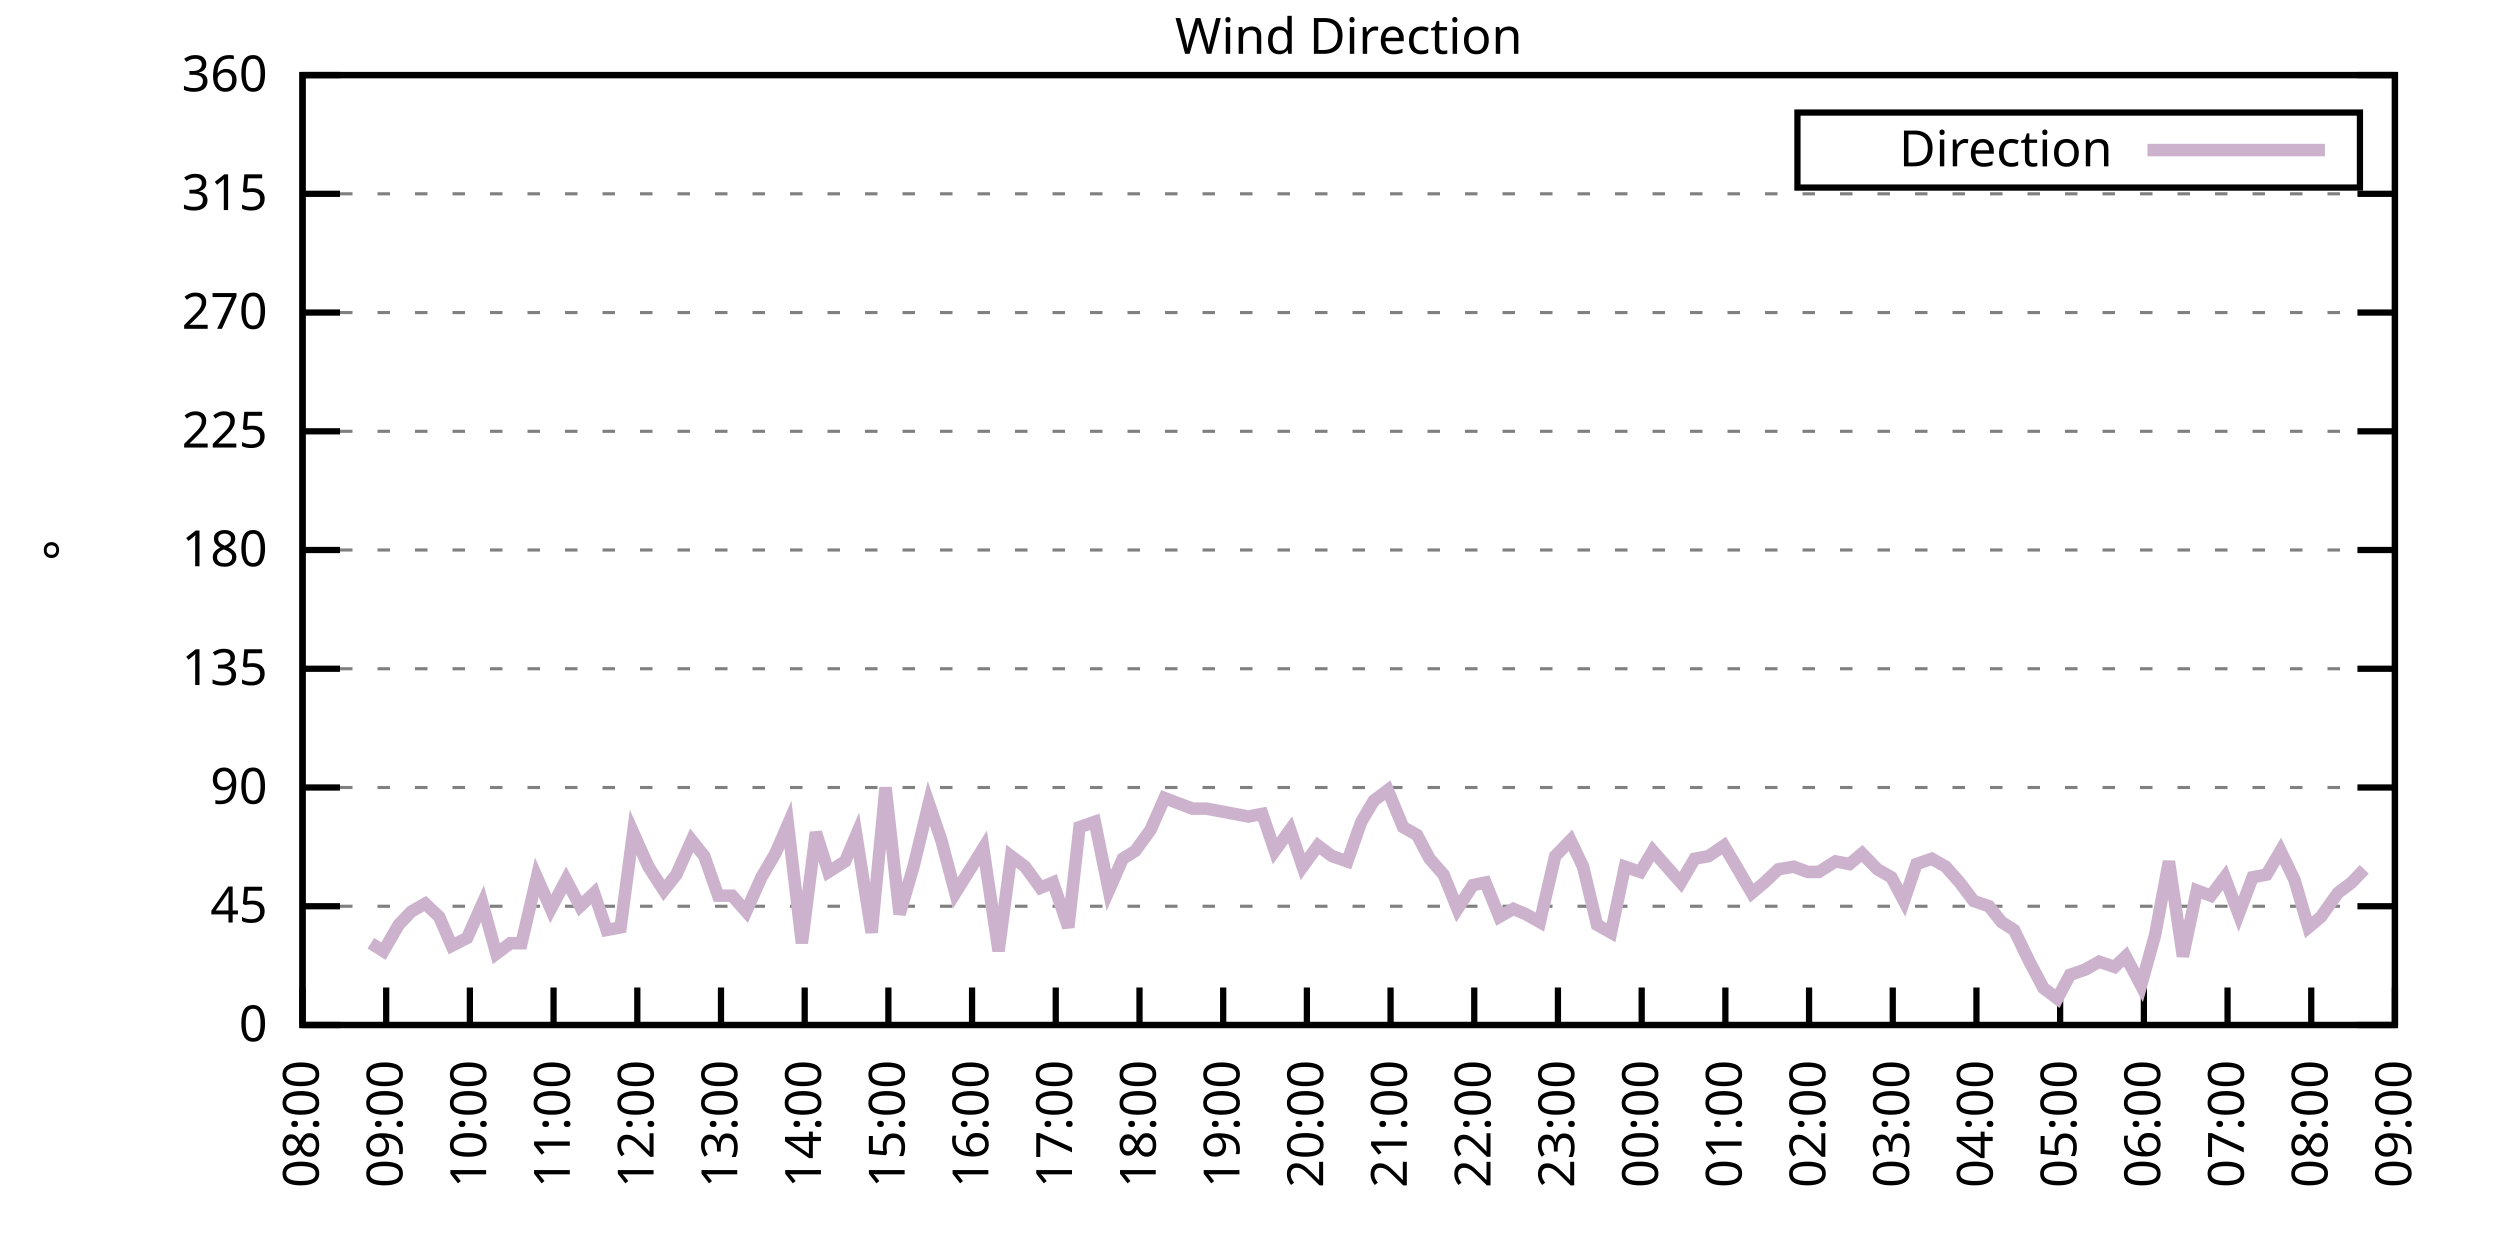
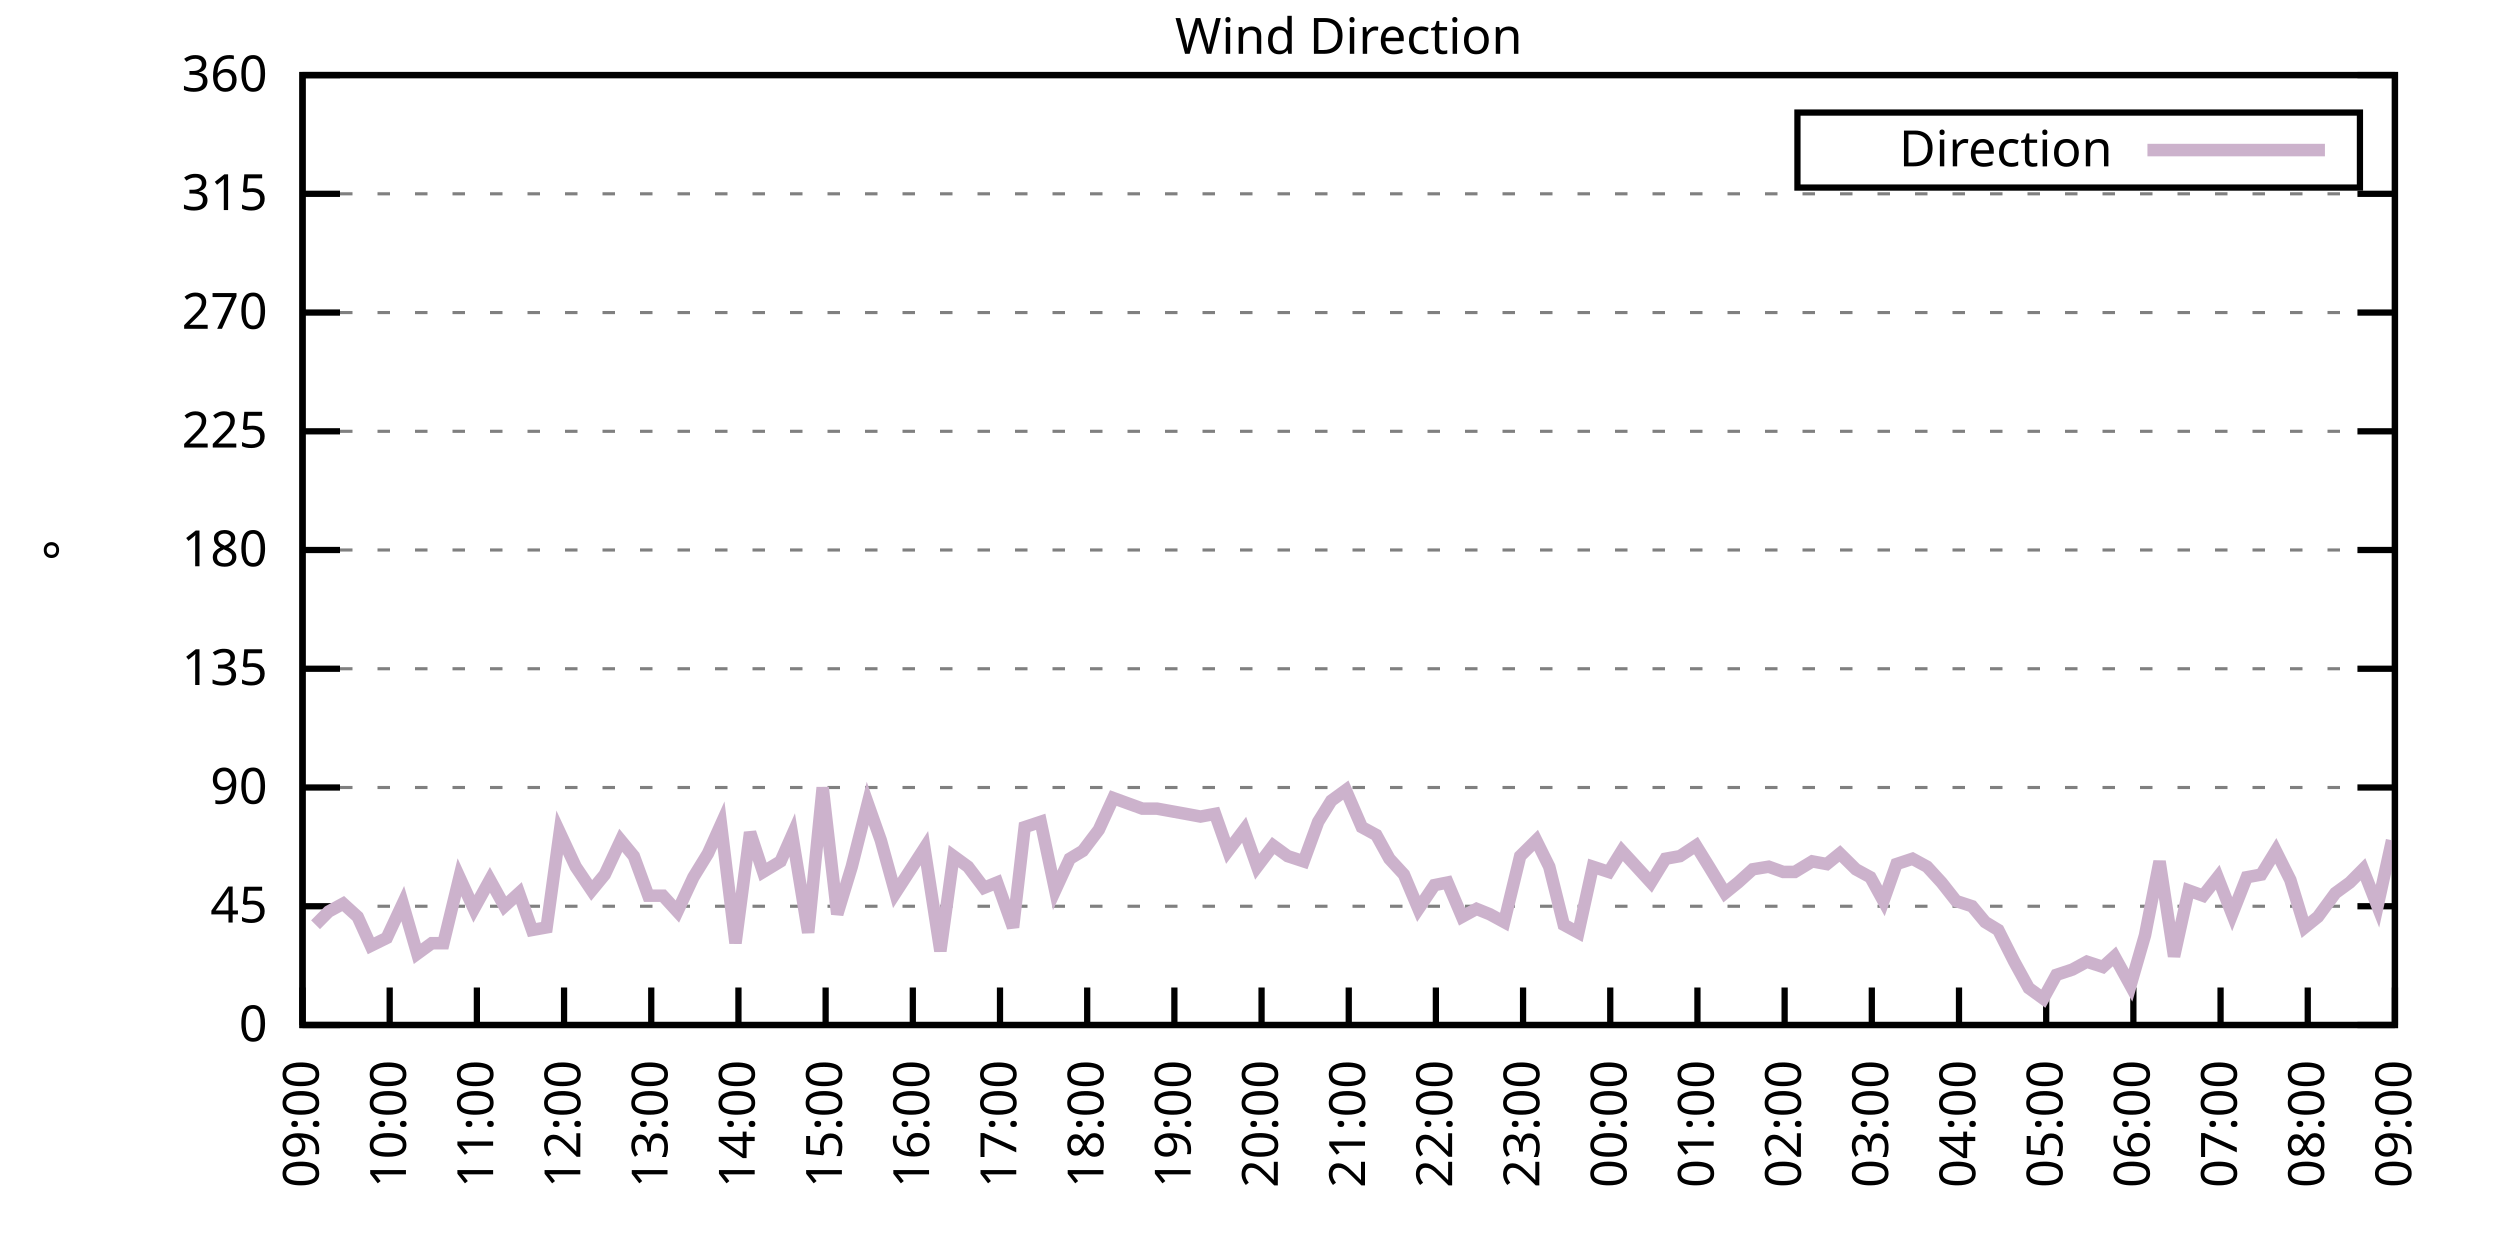
<svg xmlns="http://www.w3.org/2000/svg" xmlns:xlink="http://www.w3.org/1999/xlink" width="400" height="200" viewBox="0 0 400 200">
  <g id="gnuplot_canvas">
    <rect x="0" y="0" width="400" height="200" fill="none" />
    <defs>
      <circle id="gpDot" r="0.5" stroke-width="0.5" stroke="currentColor" />
      <path id="gpPt0" stroke-width="0.333" stroke="currentColor" d="M-1,0 h2 M0,-1 v2" />
      <path id="gpPt1" stroke-width="0.333" stroke="currentColor" d="M-1,-1 L1,1 M1,-1 L-1,1" />
      <path id="gpPt2" stroke-width="0.333" stroke="currentColor" d="M-1,0 L1,0 M0,-1 L0,1 M-1,-1 L1,1 M-1,1 L1,-1" />
      <rect id="gpPt3" stroke-width="0.333" stroke="currentColor" x="-1" y="-1" width="2" height="2" />
      <rect id="gpPt4" stroke-width="0.333" stroke="currentColor" fill="currentColor" x="-1" y="-1" width="2" height="2" />
      <circle id="gpPt5" stroke-width="0.333" stroke="currentColor" cx="0" cy="0" r="1" />
      <use xlink:href="#gpPt5" id="gpPt6" fill="currentColor" stroke="none" />
      <path id="gpPt7" stroke-width="0.333" stroke="currentColor" d="M0,-1.33 L-1.33,0.67 L1.33,0.67 z" />
      <use xlink:href="#gpPt7" id="gpPt8" fill="currentColor" stroke="none" />
      <use xlink:href="#gpPt7" id="gpPt9" stroke="currentColor" transform="rotate(180)" />
      <use xlink:href="#gpPt9" id="gpPt10" fill="currentColor" stroke="none" />
      <use xlink:href="#gpPt3" id="gpPt11" stroke="currentColor" transform="rotate(45)" />
      <use xlink:href="#gpPt11" id="gpPt12" fill="currentColor" stroke="none" />
      <path id="gpPt13" stroke-width="0.333" stroke="currentColor" d="M0,1.330 L1.265,0.411 L0.782,-1.067 L-0.782,-1.076 L-1.265,0.411 z" />
      <use xlink:href="#gpPt13" id="gpPt14" fill="currentColor" stroke="none" />
      <filter id="textbox" filterUnits="objectBoundingBox" x="0" y="0" height="1" width="1">
        <feFlood flood-color="white" flood-opacity="1" result="bgnd" />
        <feComposite in="SourceGraphic" in2="bgnd" operator="atop" />
      </filter>
      <filter id="greybox" filterUnits="objectBoundingBox" x="0" y="0" height="1" width="1">
        <feFlood flood-color="lightgrey" flood-opacity="1" result="grey" />
        <feComposite in="SourceGraphic" in2="grey" operator="atop" />
      </filter>
    </defs>
    <g fill="none" color="white" stroke="currentColor" stroke-width="1.00" stroke-linecap="butt" stroke-linejoin="miter">
</g>
    <g fill="none" color="black" stroke="currentColor" stroke-width="1.00" stroke-linecap="butt" stroke-linejoin="miter">
      <g stroke="none" shape-rendering="crispEdges">
        <polygon fill="rgb(255, 255, 255)" points="48.40,164.00 383.18,164.00 383.18,12.02 48.40,12.02 " />
      </g>
    </g>
    <g fill="none" color="black" stroke="currentColor" stroke-width="1.00" stroke-linecap="butt" stroke-linejoin="miter">
</g>
    <g fill="none" color="black" stroke="black" stroke-width="0.50" stroke-linecap="butt" stroke-linejoin="miter">
</g>
    <g fill="none" color="gray" stroke="currentColor" stroke-width="0.50" stroke-linecap="butt" stroke-linejoin="miter">
      <path stroke="gray" stroke-dasharray="2,4" class="gridline" d="M48.40,164.00 L383.19,164.00  " />
    </g>
    <g fill="none" color="gray" stroke="gray" stroke-width="1.00" stroke-linecap="butt" stroke-linejoin="miter">
</g>
    <g fill="none" color="black" stroke="currentColor" stroke-width="1.00" stroke-linecap="butt" stroke-linejoin="miter">
      <path stroke="black" d="M48.40,164.00 L54.40,164.00 M383.19,164.00 L377.19,164.00  " />
      <g transform="translate(42.80,166.60)" stroke="none" fill="black" font-family="Sans" font-size="8.00" text-anchor="end">
        <text>
          <tspan font-family="Sans"> 0</tspan>
        </text>
      </g>
    </g>
    <g fill="none" color="black" stroke="currentColor" stroke-width="1.00" stroke-linecap="butt" stroke-linejoin="miter">
</g>
    <g fill="none" color="black" stroke="black" stroke-width="0.50" stroke-linecap="butt" stroke-linejoin="miter">
</g>
    <g fill="none" color="gray" stroke="currentColor" stroke-width="0.50" stroke-linecap="butt" stroke-linejoin="miter">
      <path stroke="gray" stroke-dasharray="2,4" class="gridline" d="M48.40,145.00 L383.19,145.00  " />
    </g>
    <g fill="none" color="gray" stroke="gray" stroke-width="1.00" stroke-linecap="butt" stroke-linejoin="miter">
</g>
    <g fill="none" color="black" stroke="currentColor" stroke-width="1.00" stroke-linecap="butt" stroke-linejoin="miter">
      <path stroke="black" d="M48.40,145.00 L54.40,145.00 M383.19,145.00 L377.19,145.00  " />
      <g transform="translate(42.80,147.60)" stroke="none" fill="black" font-family="Sans" font-size="8.00" text-anchor="end">
        <text>
          <tspan font-family="Sans"> 45</tspan>
        </text>
      </g>
    </g>
    <g fill="none" color="black" stroke="currentColor" stroke-width="1.00" stroke-linecap="butt" stroke-linejoin="miter">
</g>
    <g fill="none" color="black" stroke="black" stroke-width="0.50" stroke-linecap="butt" stroke-linejoin="miter">
</g>
    <g fill="none" color="gray" stroke="currentColor" stroke-width="0.50" stroke-linecap="butt" stroke-linejoin="miter">
      <path stroke="gray" stroke-dasharray="2,4" class="gridline" d="M48.40,126.00 L383.19,126.00  " />
    </g>
    <g fill="none" color="gray" stroke="gray" stroke-width="1.00" stroke-linecap="butt" stroke-linejoin="miter">
</g>
    <g fill="none" color="black" stroke="currentColor" stroke-width="1.00" stroke-linecap="butt" stroke-linejoin="miter">
      <path stroke="black" d="M48.40,126.00 L54.40,126.00 M383.19,126.00 L377.19,126.00  " />
      <g transform="translate(42.80,128.60)" stroke="none" fill="black" font-family="Sans" font-size="8.00" text-anchor="end">
        <text>
          <tspan font-family="Sans"> 90</tspan>
        </text>
      </g>
    </g>
    <g fill="none" color="black" stroke="currentColor" stroke-width="1.00" stroke-linecap="butt" stroke-linejoin="miter">
</g>
    <g fill="none" color="black" stroke="black" stroke-width="0.50" stroke-linecap="butt" stroke-linejoin="miter">
</g>
    <g fill="none" color="gray" stroke="currentColor" stroke-width="0.50" stroke-linecap="butt" stroke-linejoin="miter">
      <path stroke="gray" stroke-dasharray="2,4" class="gridline" d="M48.40,107.00 L383.19,107.00  " />
    </g>
    <g fill="none" color="gray" stroke="gray" stroke-width="1.00" stroke-linecap="butt" stroke-linejoin="miter">
</g>
    <g fill="none" color="black" stroke="currentColor" stroke-width="1.00" stroke-linecap="butt" stroke-linejoin="miter">
      <path stroke="black" d="M48.40,107.00 L54.40,107.00 M383.19,107.00 L377.19,107.00  " />
      <g transform="translate(42.80,109.60)" stroke="none" fill="black" font-family="Sans" font-size="8.00" text-anchor="end">
        <text>
          <tspan font-family="Sans"> 135</tspan>
        </text>
      </g>
    </g>
    <g fill="none" color="black" stroke="currentColor" stroke-width="1.00" stroke-linecap="butt" stroke-linejoin="miter">
</g>
    <g fill="none" color="black" stroke="black" stroke-width="0.50" stroke-linecap="butt" stroke-linejoin="miter">
</g>
    <g fill="none" color="gray" stroke="currentColor" stroke-width="0.50" stroke-linecap="butt" stroke-linejoin="miter">
      <path stroke="gray" stroke-dasharray="2,4" class="gridline" d="M48.40,88.00 L383.19,88.00  " />
    </g>
    <g fill="none" color="gray" stroke="gray" stroke-width="1.00" stroke-linecap="butt" stroke-linejoin="miter">
</g>
    <g fill="none" color="black" stroke="currentColor" stroke-width="1.00" stroke-linecap="butt" stroke-linejoin="miter">
      <path stroke="black" d="M48.40,88.00 L54.40,88.00 M383.19,88.00 L377.19,88.00  " />
      <g transform="translate(42.80,90.60)" stroke="none" fill="black" font-family="Sans" font-size="8.00" text-anchor="end">
        <text>
          <tspan font-family="Sans"> 180</tspan>
        </text>
      </g>
    </g>
    <g fill="none" color="black" stroke="currentColor" stroke-width="1.00" stroke-linecap="butt" stroke-linejoin="miter">
</g>
    <g fill="none" color="black" stroke="black" stroke-width="0.50" stroke-linecap="butt" stroke-linejoin="miter">
</g>
    <g fill="none" color="gray" stroke="currentColor" stroke-width="0.50" stroke-linecap="butt" stroke-linejoin="miter">
      <path stroke="gray" stroke-dasharray="2,4" class="gridline" d="M48.40,69.01 L383.19,69.01  " />
    </g>
    <g fill="none" color="gray" stroke="gray" stroke-width="1.00" stroke-linecap="butt" stroke-linejoin="miter">
</g>
    <g fill="none" color="black" stroke="currentColor" stroke-width="1.00" stroke-linecap="butt" stroke-linejoin="miter">
      <path stroke="black" d="M48.40,69.01 L54.40,69.01 M383.19,69.01 L377.19,69.01  " />
      <g transform="translate(42.80,71.61)" stroke="none" fill="black" font-family="Sans" font-size="8.00" text-anchor="end">
        <text>
          <tspan font-family="Sans"> 225</tspan>
        </text>
      </g>
    </g>
    <g fill="none" color="black" stroke="currentColor" stroke-width="1.00" stroke-linecap="butt" stroke-linejoin="miter">
</g>
    <g fill="none" color="black" stroke="black" stroke-width="0.50" stroke-linecap="butt" stroke-linejoin="miter">
</g>
    <g fill="none" color="gray" stroke="currentColor" stroke-width="0.50" stroke-linecap="butt" stroke-linejoin="miter">
      <path stroke="gray" stroke-dasharray="2,4" class="gridline" d="M48.40,50.01 L383.19,50.01  " />
    </g>
    <g fill="none" color="gray" stroke="gray" stroke-width="1.00" stroke-linecap="butt" stroke-linejoin="miter">
</g>
    <g fill="none" color="black" stroke="currentColor" stroke-width="1.00" stroke-linecap="butt" stroke-linejoin="miter">
      <path stroke="black" d="M48.40,50.01 L54.40,50.01 M383.19,50.01 L377.19,50.01  " />
      <g transform="translate(42.80,52.61)" stroke="none" fill="black" font-family="Sans" font-size="8.00" text-anchor="end">
        <text>
          <tspan font-family="Sans"> 270</tspan>
        </text>
      </g>
    </g>
    <g fill="none" color="black" stroke="currentColor" stroke-width="1.00" stroke-linecap="butt" stroke-linejoin="miter">
</g>
    <g fill="none" color="black" stroke="black" stroke-width="0.50" stroke-linecap="butt" stroke-linejoin="miter">
</g>
    <g fill="none" color="gray" stroke="currentColor" stroke-width="0.50" stroke-linecap="butt" stroke-linejoin="miter">
      <path stroke="gray" stroke-dasharray="2,4" class="gridline" d="M48.40,31.01 L383.19,31.01  " />
    </g>
    <g fill="none" color="gray" stroke="gray" stroke-width="1.00" stroke-linecap="butt" stroke-linejoin="miter">
</g>
    <g fill="none" color="black" stroke="currentColor" stroke-width="1.00" stroke-linecap="butt" stroke-linejoin="miter">
      <path stroke="black" d="M48.40,31.01 L54.40,31.01 M383.19,31.01 L377.19,31.01  " />
      <g transform="translate(42.80,33.61)" stroke="none" fill="black" font-family="Sans" font-size="8.00" text-anchor="end">
        <text>
          <tspan font-family="Sans"> 315</tspan>
        </text>
      </g>
    </g>
    <g fill="none" color="black" stroke="currentColor" stroke-width="1.00" stroke-linecap="butt" stroke-linejoin="miter">
</g>
    <g fill="none" color="black" stroke="black" stroke-width="0.50" stroke-linecap="butt" stroke-linejoin="miter">
</g>
    <g fill="none" color="gray" stroke="currentColor" stroke-width="0.50" stroke-linecap="butt" stroke-linejoin="miter">
      <path stroke="gray" stroke-dasharray="2,4" class="gridline" d="M48.40,12.01 L383.19,12.01  " />
    </g>
    <g fill="none" color="gray" stroke="gray" stroke-width="1.00" stroke-linecap="butt" stroke-linejoin="miter">
</g>
    <g fill="none" color="black" stroke="currentColor" stroke-width="1.00" stroke-linecap="butt" stroke-linejoin="miter">
      <path stroke="black" d="M48.40,12.01 L54.40,12.01 M383.19,12.01 L377.19,12.01  " />
      <g transform="translate(42.80,14.61)" stroke="none" fill="black" font-family="Sans" font-size="8.00" text-anchor="end">
        <text>
          <tspan font-family="Sans"> 360</tspan>
        </text>
      </g>
    </g>
    <g fill="none" color="black" stroke="currentColor" stroke-width="1.00" stroke-linecap="butt" stroke-linejoin="miter">
      <path stroke="black" d="M48.40,164.00 L48.40,158.00  " />
      <g transform="translate(51.00,169.60) rotate(270.00)" stroke="none" fill="black" font-family="Sans" font-size="8.00" text-anchor="end">
        <text>
-           <tspan font-family="Sans">08:00</tspan>
-         </text>
-       </g>
-     </g>
-     <g fill="none" color="black" stroke="currentColor" stroke-width="1.00" stroke-linecap="butt" stroke-linejoin="miter">
-       <path stroke="black" d="M61.79,164.00 L61.79,158.00  " />
-       <g transform="translate(64.39,169.60) rotate(270.00)" stroke="none" fill="black" font-family="Sans" font-size="8.00" text-anchor="end">
-         <text>
          <tspan font-family="Sans">09:00</tspan>
        </text>
      </g>
    </g>
    <g fill="none" color="black" stroke="currentColor" stroke-width="1.00" stroke-linecap="butt" stroke-linejoin="miter">
-       <path stroke="black" d="M75.18,164.00 L75.18,158.00  " />
-       <g transform="translate(77.78,169.60) rotate(270.00)" stroke="none" fill="black" font-family="Sans" font-size="8.00" text-anchor="end">
+       <path stroke="black" d="M62.35,164.00 L62.35,158.00  " />
+       <g transform="translate(64.95,169.60) rotate(270.00)" stroke="none" fill="black" font-family="Sans" font-size="8.00" text-anchor="end">
        <text>
          <tspan font-family="Sans">10:00</tspan>
        </text>
      </g>
    </g>
    <g fill="none" color="black" stroke="currentColor" stroke-width="1.00" stroke-linecap="butt" stroke-linejoin="miter">
-       <path stroke="black" d="M88.57,164.00 L88.57,158.00  " />
-       <g transform="translate(91.17,169.60) rotate(270.00)" stroke="none" fill="black" font-family="Sans" font-size="8.00" text-anchor="end">
+       <path stroke="black" d="M76.30,164.00 L76.30,158.00  " />
+       <g transform="translate(78.90,169.60) rotate(270.00)" stroke="none" fill="black" font-family="Sans" font-size="8.00" text-anchor="end">
        <text>
          <tspan font-family="Sans">11:00</tspan>
        </text>
      </g>
    </g>
    <g fill="none" color="black" stroke="currentColor" stroke-width="1.00" stroke-linecap="butt" stroke-linejoin="miter">
-       <path stroke="black" d="M101.97,164.00 L101.97,158.00  " />
-       <g transform="translate(104.57,169.60) rotate(270.00)" stroke="none" fill="black" font-family="Sans" font-size="8.00" text-anchor="end">
+       <path stroke="black" d="M90.25,164.00 L90.25,158.00  " />
+       <g transform="translate(92.85,169.60) rotate(270.00)" stroke="none" fill="black" font-family="Sans" font-size="8.00" text-anchor="end">
        <text>
          <tspan font-family="Sans">12:00</tspan>
        </text>
      </g>
    </g>
    <g fill="none" color="black" stroke="currentColor" stroke-width="1.00" stroke-linecap="butt" stroke-linejoin="miter">
-       <path stroke="black" d="M115.36,164.00 L115.36,158.00  " />
-       <g transform="translate(117.96,169.60) rotate(270.00)" stroke="none" fill="black" font-family="Sans" font-size="8.00" text-anchor="end">
+       <path stroke="black" d="M104.20,164.00 L104.20,158.00  " />
+       <g transform="translate(106.80,169.60) rotate(270.00)" stroke="none" fill="black" font-family="Sans" font-size="8.00" text-anchor="end">
        <text>
          <tspan font-family="Sans">13:00</tspan>
        </text>
      </g>
    </g>
    <g fill="none" color="black" stroke="currentColor" stroke-width="1.00" stroke-linecap="butt" stroke-linejoin="miter">
-       <path stroke="black" d="M128.75,164.00 L128.75,158.00  " />
-       <g transform="translate(131.35,169.60) rotate(270.00)" stroke="none" fill="black" font-family="Sans" font-size="8.00" text-anchor="end">
+       <path stroke="black" d="M118.15,164.00 L118.15,158.00  " />
+       <g transform="translate(120.75,169.60) rotate(270.00)" stroke="none" fill="black" font-family="Sans" font-size="8.00" text-anchor="end">
        <text>
          <tspan font-family="Sans">14:00</tspan>
        </text>
      </g>
    </g>
    <g fill="none" color="black" stroke="currentColor" stroke-width="1.00" stroke-linecap="butt" stroke-linejoin="miter">
-       <path stroke="black" d="M142.14,164.00 L142.14,158.00  " />
-       <g transform="translate(144.74,169.60) rotate(270.00)" stroke="none" fill="black" font-family="Sans" font-size="8.00" text-anchor="end">
+       <path stroke="black" d="M132.10,164.00 L132.10,158.00  " />
+       <g transform="translate(134.70,169.60) rotate(270.00)" stroke="none" fill="black" font-family="Sans" font-size="8.00" text-anchor="end">
        <text>
          <tspan font-family="Sans">15:00</tspan>
        </text>
      </g>
    </g>
    <g fill="none" color="black" stroke="currentColor" stroke-width="1.00" stroke-linecap="butt" stroke-linejoin="miter">
-       <path stroke="black" d="M155.53,164.00 L155.53,158.00  " />
-       <g transform="translate(158.13,169.60) rotate(270.00)" stroke="none" fill="black" font-family="Sans" font-size="8.00" text-anchor="end">
+       <path stroke="black" d="M146.05,164.00 L146.05,158.00  " />
+       <g transform="translate(148.65,169.60) rotate(270.00)" stroke="none" fill="black" font-family="Sans" font-size="8.00" text-anchor="end">
        <text>
          <tspan font-family="Sans">16:00</tspan>
        </text>
      </g>
    </g>
    <g fill="none" color="black" stroke="currentColor" stroke-width="1.00" stroke-linecap="butt" stroke-linejoin="miter">
-       <path stroke="black" d="M168.92,164.00 L168.92,158.00  " />
-       <g transform="translate(171.52,169.60) rotate(270.00)" stroke="none" fill="black" font-family="Sans" font-size="8.00" text-anchor="end">
+       <path stroke="black" d="M160.00,164.00 L160.00,158.00  " />
+       <g transform="translate(162.60,169.60) rotate(270.00)" stroke="none" fill="black" font-family="Sans" font-size="8.00" text-anchor="end">
        <text>
          <tspan font-family="Sans">17:00</tspan>
        </text>
      </g>
    </g>
    <g fill="none" color="black" stroke="currentColor" stroke-width="1.00" stroke-linecap="butt" stroke-linejoin="miter">
-       <path stroke="black" d="M182.32,164.00 L182.32,158.00  " />
-       <g transform="translate(184.92,169.60) rotate(270.00)" stroke="none" fill="black" font-family="Sans" font-size="8.00" text-anchor="end">
+       <path stroke="black" d="M173.95,164.00 L173.95,158.00  " />
+       <g transform="translate(176.55,169.60) rotate(270.00)" stroke="none" fill="black" font-family="Sans" font-size="8.00" text-anchor="end">
        <text>
          <tspan font-family="Sans">18:00</tspan>
        </text>
      </g>
    </g>
    <g fill="none" color="black" stroke="currentColor" stroke-width="1.00" stroke-linecap="butt" stroke-linejoin="miter">
-       <path stroke="black" d="M195.71,164.00 L195.71,158.00  " />
-       <g transform="translate(198.31,169.60) rotate(270.00)" stroke="none" fill="black" font-family="Sans" font-size="8.00" text-anchor="end">
+       <path stroke="black" d="M187.90,164.00 L187.90,158.00  " />
+       <g transform="translate(190.50,169.60) rotate(270.00)" stroke="none" fill="black" font-family="Sans" font-size="8.00" text-anchor="end">
        <text>
          <tspan font-family="Sans">19:00</tspan>
        </text>
      </g>
    </g>
    <g fill="none" color="black" stroke="currentColor" stroke-width="1.00" stroke-linecap="butt" stroke-linejoin="miter">
-       <path stroke="black" d="M209.10,164.00 L209.10,158.00  " />
-       <g transform="translate(211.70,169.60) rotate(270.00)" stroke="none" fill="black" font-family="Sans" font-size="8.00" text-anchor="end">
+       <path stroke="black" d="M201.85,164.00 L201.85,158.00  " />
+       <g transform="translate(204.45,169.60) rotate(270.00)" stroke="none" fill="black" font-family="Sans" font-size="8.00" text-anchor="end">
        <text>
          <tspan font-family="Sans">20:00</tspan>
        </text>
      </g>
    </g>
    <g fill="none" color="black" stroke="currentColor" stroke-width="1.00" stroke-linecap="butt" stroke-linejoin="miter">
-       <path stroke="black" d="M222.49,164.00 L222.49,158.00  " />
-       <g transform="translate(225.09,169.60) rotate(270.00)" stroke="none" fill="black" font-family="Sans" font-size="8.00" text-anchor="end">
+       <path stroke="black" d="M215.80,164.00 L215.80,158.00  " />
+       <g transform="translate(218.40,169.60) rotate(270.00)" stroke="none" fill="black" font-family="Sans" font-size="8.00" text-anchor="end">
        <text>
          <tspan font-family="Sans">21:00</tspan>
        </text>
      </g>
    </g>
    <g fill="none" color="black" stroke="currentColor" stroke-width="1.00" stroke-linecap="butt" stroke-linejoin="miter">
-       <path stroke="black" d="M235.88,164.00 L235.88,158.00  " />
-       <g transform="translate(238.48,169.60) rotate(270.00)" stroke="none" fill="black" font-family="Sans" font-size="8.00" text-anchor="end">
+       <path stroke="black" d="M229.74,164.00 L229.74,158.00  " />
+       <g transform="translate(232.34,169.60) rotate(270.00)" stroke="none" fill="black" font-family="Sans" font-size="8.00" text-anchor="end">
        <text>
          <tspan font-family="Sans">22:00</tspan>
        </text>
      </g>
    </g>
    <g fill="none" color="black" stroke="currentColor" stroke-width="1.00" stroke-linecap="butt" stroke-linejoin="miter">
-       <path stroke="black" d="M249.27,164.00 L249.27,158.00  " />
-       <g transform="translate(251.87,169.60) rotate(270.00)" stroke="none" fill="black" font-family="Sans" font-size="8.00" text-anchor="end">
+       <path stroke="black" d="M243.69,164.00 L243.69,158.00  " />
+       <g transform="translate(246.29,169.60) rotate(270.00)" stroke="none" fill="black" font-family="Sans" font-size="8.00" text-anchor="end">
        <text>
          <tspan font-family="Sans">23:00</tspan>
        </text>
      </g>
    </g>
    <g fill="none" color="black" stroke="currentColor" stroke-width="1.00" stroke-linecap="butt" stroke-linejoin="miter">
-       <path stroke="black" d="M262.67,164.00 L262.67,158.00  " />
-       <g transform="translate(265.27,169.60) rotate(270.00)" stroke="none" fill="black" font-family="Sans" font-size="8.00" text-anchor="end">
+       <path stroke="black" d="M257.64,164.00 L257.64,158.00  " />
+       <g transform="translate(260.24,169.60) rotate(270.00)" stroke="none" fill="black" font-family="Sans" font-size="8.00" text-anchor="end">
        <text>
          <tspan font-family="Sans">00:00</tspan>
        </text>
      </g>
    </g>
    <g fill="none" color="black" stroke="currentColor" stroke-width="1.00" stroke-linecap="butt" stroke-linejoin="miter">
-       <path stroke="black" d="M276.06,164.00 L276.06,158.00  " />
-       <g transform="translate(278.66,169.60) rotate(270.00)" stroke="none" fill="black" font-family="Sans" font-size="8.00" text-anchor="end">
+       <path stroke="black" d="M271.59,164.00 L271.59,158.00  " />
+       <g transform="translate(274.19,169.60) rotate(270.00)" stroke="none" fill="black" font-family="Sans" font-size="8.00" text-anchor="end">
        <text>
          <tspan font-family="Sans">01:00</tspan>
        </text>
      </g>
    </g>
    <g fill="none" color="black" stroke="currentColor" stroke-width="1.00" stroke-linecap="butt" stroke-linejoin="miter">
-       <path stroke="black" d="M289.45,164.00 L289.45,158.00  " />
-       <g transform="translate(292.05,169.60) rotate(270.00)" stroke="none" fill="black" font-family="Sans" font-size="8.00" text-anchor="end">
+       <path stroke="black" d="M285.54,164.00 L285.54,158.00  " />
+       <g transform="translate(288.14,169.60) rotate(270.00)" stroke="none" fill="black" font-family="Sans" font-size="8.00" text-anchor="end">
        <text>
          <tspan font-family="Sans">02:00</tspan>
        </text>
      </g>
    </g>
    <g fill="none" color="black" stroke="currentColor" stroke-width="1.00" stroke-linecap="butt" stroke-linejoin="miter">
-       <path stroke="black" d="M302.84,164.00 L302.84,158.00  " />
-       <g transform="translate(305.44,169.60) rotate(270.00)" stroke="none" fill="black" font-family="Sans" font-size="8.00" text-anchor="end">
+       <path stroke="black" d="M299.49,164.00 L299.49,158.00  " />
+       <g transform="translate(302.09,169.60) rotate(270.00)" stroke="none" fill="black" font-family="Sans" font-size="8.00" text-anchor="end">
        <text>
          <tspan font-family="Sans">03:00</tspan>
        </text>
      </g>
    </g>
    <g fill="none" color="black" stroke="currentColor" stroke-width="1.00" stroke-linecap="butt" stroke-linejoin="miter">
-       <path stroke="black" d="M316.23,164.00 L316.23,158.00  " />
-       <g transform="translate(318.83,169.60) rotate(270.00)" stroke="none" fill="black" font-family="Sans" font-size="8.00" text-anchor="end">
+       <path stroke="black" d="M313.44,164.00 L313.44,158.00  " />
+       <g transform="translate(316.04,169.60) rotate(270.00)" stroke="none" fill="black" font-family="Sans" font-size="8.00" text-anchor="end">
        <text>
          <tspan font-family="Sans">04:00</tspan>
        </text>
      </g>
    </g>
    <g fill="none" color="black" stroke="currentColor" stroke-width="1.00" stroke-linecap="butt" stroke-linejoin="miter">
-       <path stroke="black" d="M329.62,164.00 L329.62,158.00  " />
-       <g transform="translate(332.22,169.60) rotate(270.00)" stroke="none" fill="black" font-family="Sans" font-size="8.00" text-anchor="end">
+       <path stroke="black" d="M327.39,164.00 L327.39,158.00  " />
+       <g transform="translate(329.99,169.60) rotate(270.00)" stroke="none" fill="black" font-family="Sans" font-size="8.00" text-anchor="end">
        <text>
          <tspan font-family="Sans">05:00</tspan>
        </text>
      </g>
    </g>
    <g fill="none" color="black" stroke="currentColor" stroke-width="1.00" stroke-linecap="butt" stroke-linejoin="miter">
-       <path stroke="black" d="M343.02,164.00 L343.02,158.00  " />
-       <g transform="translate(345.62,169.60) rotate(270.00)" stroke="none" fill="black" font-family="Sans" font-size="8.00" text-anchor="end">
+       <path stroke="black" d="M341.34,164.00 L341.34,158.00  " />
+       <g transform="translate(343.94,169.60) rotate(270.00)" stroke="none" fill="black" font-family="Sans" font-size="8.00" text-anchor="end">
        <text>
          <tspan font-family="Sans">06:00</tspan>
        </text>
      </g>
    </g>
    <g fill="none" color="black" stroke="currentColor" stroke-width="1.00" stroke-linecap="butt" stroke-linejoin="miter">
-       <path stroke="black" d="M356.41,164.00 L356.41,158.00  " />
-       <g transform="translate(359.01,169.60) rotate(270.00)" stroke="none" fill="black" font-family="Sans" font-size="8.00" text-anchor="end">
+       <path stroke="black" d="M355.29,164.00 L355.29,158.00  " />
+       <g transform="translate(357.89,169.60) rotate(270.00)" stroke="none" fill="black" font-family="Sans" font-size="8.00" text-anchor="end">
        <text>
          <tspan font-family="Sans">07:00</tspan>
        </text>
      </g>
    </g>
    <g fill="none" color="black" stroke="currentColor" stroke-width="1.00" stroke-linecap="butt" stroke-linejoin="miter">
-       <path stroke="black" d="M369.80,164.00 L369.80,158.00  " />
-       <g transform="translate(372.40,169.60) rotate(270.00)" stroke="none" fill="black" font-family="Sans" font-size="8.00" text-anchor="end">
+       <path stroke="black" d="M369.24,164.00 L369.24,158.00  " />
+       <g transform="translate(371.84,169.60) rotate(270.00)" stroke="none" fill="black" font-family="Sans" font-size="8.00" text-anchor="end">
        <text>
          <tspan font-family="Sans">08:00</tspan>
        </text>
      </g>
    </g>
    <g fill="none" color="black" stroke="currentColor" stroke-width="1.00" stroke-linecap="butt" stroke-linejoin="miter">
      <path stroke="black" d="M383.19,164.00 L383.19,158.00  " />
      <g transform="translate(385.79,169.60) rotate(270.00)" stroke="none" fill="black" font-family="Sans" font-size="8.00" text-anchor="end">
        <text>
          <tspan font-family="Sans">09:00</tspan>
        </text>
      </g>
    </g>
    <g fill="none" color="black" stroke="currentColor" stroke-width="1.00" stroke-linecap="butt" stroke-linejoin="miter">
</g>
    <g fill="none" color="black" stroke="currentColor" stroke-width="1.00" stroke-linecap="butt" stroke-linejoin="miter">
      <path stroke="black" d="M48.40,12.01 L48.40,164.00 L383.19,164.00 L383.19,12.01 L48.40,12.01 Z  " />
    </g>
    <g fill="none" color="black" stroke="currentColor" stroke-width="1.00" stroke-linecap="butt" stroke-linejoin="miter">
</g>
    <g fill="none" color="black" stroke="currentColor" stroke-width="1.00" stroke-linecap="butt" stroke-linejoin="miter">
      <path stroke="black" d="M287.59,30.01 L287.59,18.01 L377.59,18.01 L377.59,30.01 L287.59,30.01 Z  " />
    </g>
    <g id="Wind_direction_plot_1">
      <g fill="none" color="white" stroke="black" stroke-width="2.00" stroke-linecap="butt" stroke-linejoin="miter">
</g>
      <g fill="none" color="black" stroke="currentColor" stroke-width="2.00" stroke-linecap="butt" stroke-linejoin="miter">
        <g transform="translate(337.99,26.61)" stroke="none" fill="black" font-family="Sans" font-size="8.00" text-anchor="end">
          <text>
            <tspan font-family="Sans">Direction</tspan>
          </text>
        </g>
      </g>
      <g fill="none" color="black" stroke="currentColor" stroke-width="2.00" stroke-linecap="butt" stroke-linejoin="miter">
-         <path stroke="rgb(204, 178, 204)" d="M343.59,24.01 L371.99,24.01 M59.34,150.91 L61.35,152.18 L63.80,147.96 L65.81,145.85 L68.04,144.58 L70.27,146.69   L72.28,151.33 L74.74,150.07 L77.19,144.58 L79.42,152.60 L81.66,150.91 L83.44,150.91 L85.90,140.36 L88.13,145.42   L90.58,140.78 L92.82,145.00 L95.05,142.89 L97.06,148.80 L99.29,148.38 L101.30,133.18 L103.75,138.67 L106.21,142.47   L108.22,139.93 L110.67,134.45 L112.68,136.98 L114.91,143.31 L117.14,143.31 L119.38,145.85 L121.83,140.36 L124.06,136.56   L126.07,131.91 L128.30,150.91 L130.54,133.18 L132.54,139.51 L135.22,137.82 L137.01,133.60 L139.46,149.22 L141.69,126.00   L143.93,146.27 L146.16,138.67 L148.61,128.54 L150.62,134.45 L152.85,142.89 L157.32,135.71 L159.77,152.18 L161.78,136.98   L164.01,138.67 L166.47,142.05 L168.48,141.20 L170.93,148.38 L172.72,132.34 L175.17,131.49 L177.41,142.47 L179.64,137.40   L181.65,136.14 L184.10,132.76 L186.33,127.69 L188.57,128.54 L190.80,129.38 L193.03,129.38 L195.26,129.80 L197.49,130.22   L199.73,130.65 L201.96,130.22 L203.97,136.14 L206.42,132.76 L208.43,138.67 L210.88,135.29 L213.12,136.98 L215.57,137.82   L217.80,131.49 L219.81,128.11 L222.04,126.42 L224.50,132.34 L226.73,133.60 L228.74,137.40 L230.97,139.93 L233.20,145.42   L235.66,141.62 L237.67,141.20 L239.90,146.69 L242.13,145.42 L244.14,146.27 L246.37,147.53 L248.83,136.98 L251.28,134.45   L253.29,138.67 L255.52,147.96 L257.76,149.22 L259.99,138.67 L262.44,139.51 L264.45,136.14 L266.68,138.67 L268.92,141.20   L271.15,137.40 L273.38,136.98 L275.83,135.29 L277.84,138.67 L280.30,142.89 L282.31,141.20 L284.54,139.09 L286.99,138.67   L289.23,139.51 L291.01,139.51 L293.69,137.82 L295.92,138.25 L297.93,136.56 L300.39,139.09 L302.62,140.36 L304.63,144.16   L306.63,138.25 L309.09,137.40 L311.32,138.67 L313.55,141.20 L315.79,144.16 L318.24,145.00 L320.25,147.53 L322.26,148.80   L324.71,153.87 L326.95,158.09 L329.18,159.78 L331.19,155.98 L333.64,155.13 L335.87,153.87 L338.33,154.71 L340.11,153.02   L342.57,157.67 L344.80,149.65 L347.03,137.82 L349.26,153.02 L351.50,142.47 L353.73,143.31 L355.96,140.36 L358.19,146.27   L360.42,140.36 L362.66,139.93 L364.89,136.14 L367.12,140.78 L369.35,148.38 L371.36,146.69 L374.04,142.89 L376.27,141.20   L378.28,139.09  " />
+         <path stroke="rgb(204, 178, 204)" d="M343.59,24.01 L371.99,24.01 M50.49,147.96 L52.58,145.85 L54.91,144.58 L57.23,146.69 L59.33,151.33 L61.88,150.07   L64.44,144.58 L66.77,152.60 L69.09,150.91 L70.95,150.91 L73.51,140.36 L75.83,145.42 L78.39,140.78 L80.72,145.00   L83.04,142.89 L85.13,148.80 L87.46,148.38 L89.55,133.18 L92.11,138.67 L94.67,142.47 L96.76,139.93 L99.32,134.45   L101.41,136.98 L103.73,143.31 L106.06,143.31 L108.38,145.85 L110.94,140.36 L113.27,136.56 L115.36,131.91 L117.68,150.91   L120.01,133.18 L122.10,139.51 L124.89,137.82 L126.75,133.60 L129.31,149.22 L131.63,126.00 L133.96,146.27 L136.28,138.67   L138.84,128.54 L140.93,134.45 L143.26,142.89 L147.91,135.71 L150.46,152.18 L152.56,136.98 L154.88,138.67 L157.44,142.05   L159.53,141.20 L162.09,148.38 L163.95,132.34 L166.51,131.49 L168.83,142.47 L171.16,137.40 L173.25,136.14 L175.81,132.76   L178.13,127.69 L180.46,128.54 L182.78,129.38 L185.11,129.38 L187.43,129.80 L189.76,130.22 L192.08,130.65 L194.41,130.22   L196.50,136.14 L199.06,132.76 L201.15,138.67 L203.71,135.29 L206.03,136.98 L208.59,137.82 L210.91,131.49 L213.01,128.11   L215.33,126.42 L217.89,132.34 L220.21,133.60 L222.30,137.40 L224.63,139.93 L226.95,145.42 L229.51,141.62 L231.60,141.20   L233.93,146.69 L236.25,145.42 L238.35,146.27 L240.67,147.53 L243.23,136.98 L245.79,134.45 L247.88,138.67 L250.20,147.96   L252.53,149.22 L254.85,138.67 L257.41,139.51 L259.50,136.14 L261.83,138.67 L264.15,141.20 L266.48,137.40 L268.80,136.98   L271.36,135.29 L273.45,138.67 L276.01,142.89 L278.10,141.20 L280.43,139.09 L282.99,138.67 L285.31,139.51 L287.17,139.51   L289.96,137.82 L292.29,138.25 L294.38,136.56 L296.94,139.09 L299.26,140.36 L301.35,144.16 L303.44,138.25 L306.00,137.40   L308.33,138.67 L310.65,141.20 L312.98,144.16 L315.53,145.00 L317.63,147.53 L319.72,148.80 L322.28,153.87 L324.60,158.09   L326.93,159.78 L329.02,155.98 L331.58,155.13 L333.90,153.87 L336.46,154.71 L338.32,153.02 L340.88,157.67 L343.20,149.65   L345.53,137.82 L347.85,153.02 L350.18,142.47 L352.50,143.31 L354.83,140.36 L357.15,146.27 L359.48,140.36 L361.80,139.93   L364.13,136.14 L366.45,140.78 L368.78,148.38 L370.87,146.69 L373.66,142.89 L375.98,141.20 L378.08,139.09 L380.40,145.00   L382.73,134.45  " />
      </g>
    </g>
    <g fill="none" color="black" stroke="currentColor" stroke-width="2.00" stroke-linecap="butt" stroke-linejoin="miter">
</g>
    <g fill="none" color="black" stroke="black" stroke-width="1.00" stroke-linecap="butt" stroke-linejoin="miter">
</g>
    <g fill="none" color="black" stroke="currentColor" stroke-width="1.00" stroke-linecap="butt" stroke-linejoin="miter">
      <path stroke="black" d="M48.40,12.01 L48.40,164.00 L383.19,164.00 L383.19,12.01 L48.40,12.01 Z  " />
      <g transform="translate(12.80,88.01) rotate(270.00)" stroke="none" fill="black" font-family="Sans" font-size="8.00" text-anchor="middle">
        <text>
          <tspan font-family="Sans">°</tspan>
        </text>
      </g>
    </g>
    <g fill="none" color="black" stroke="currentColor" stroke-width="1.00" stroke-linecap="butt" stroke-linejoin="miter">
</g>
    <g fill="none" color="black" stroke="currentColor" stroke-width="1.00" stroke-linecap="butt" stroke-linejoin="miter">
      <g transform="translate(215.79,8.61)" stroke="none" fill="black" font-family="Sans" font-size="8.00" text-anchor="middle">
        <text>
          <tspan font-family="Sans">Wind Direction</tspan>
        </text>
      </g>
    </g>
    <g fill="none" color="black" stroke="currentColor" stroke-width="1.00" stroke-linecap="butt" stroke-linejoin="miter">
</g>
  </g>
</svg>
